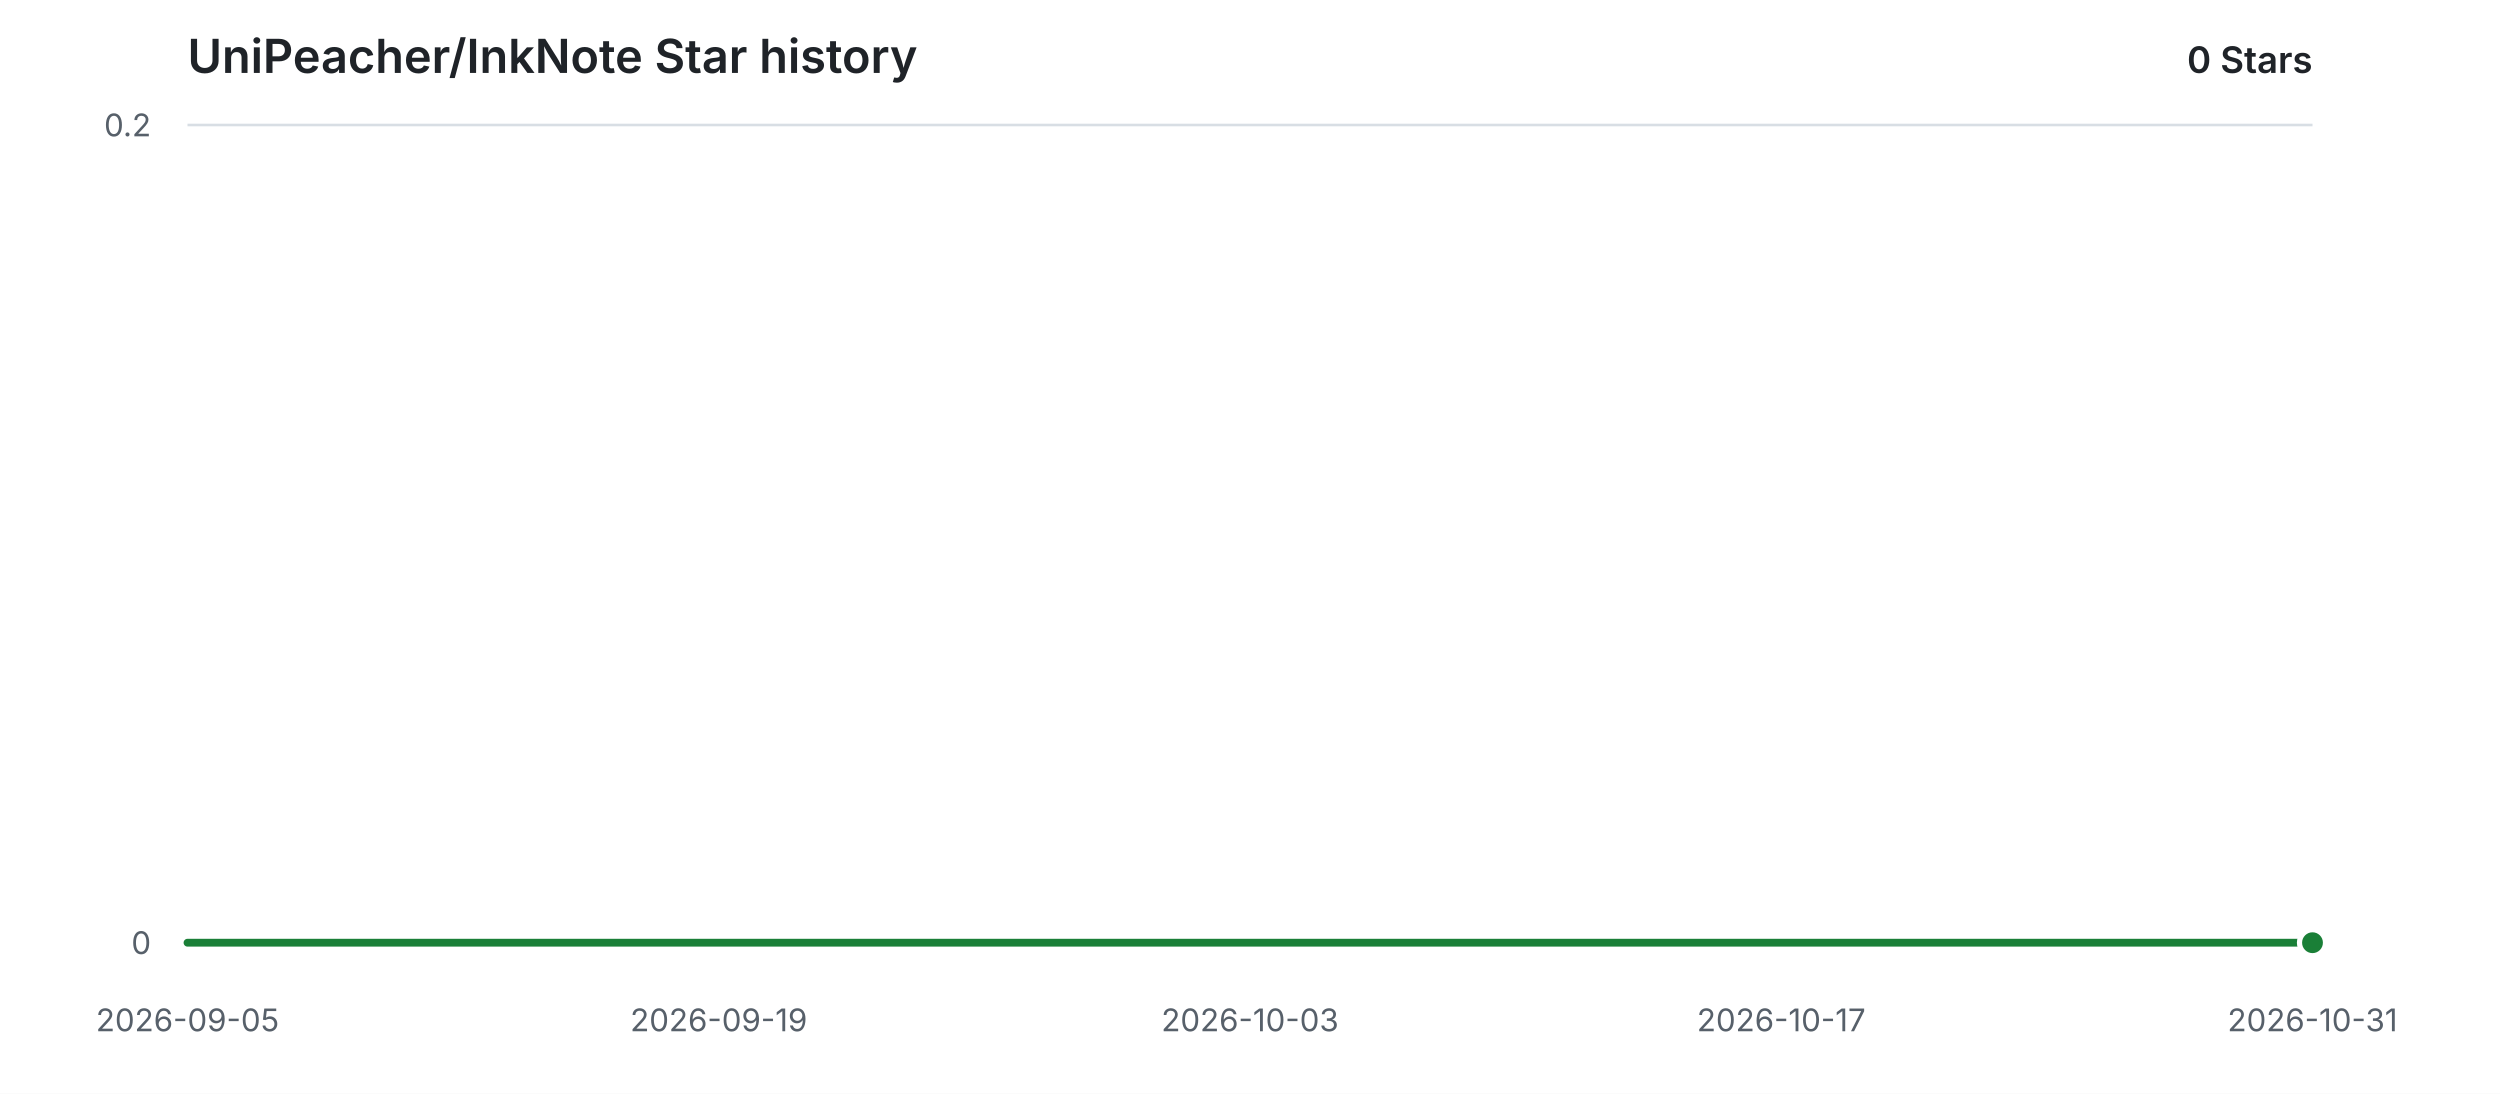
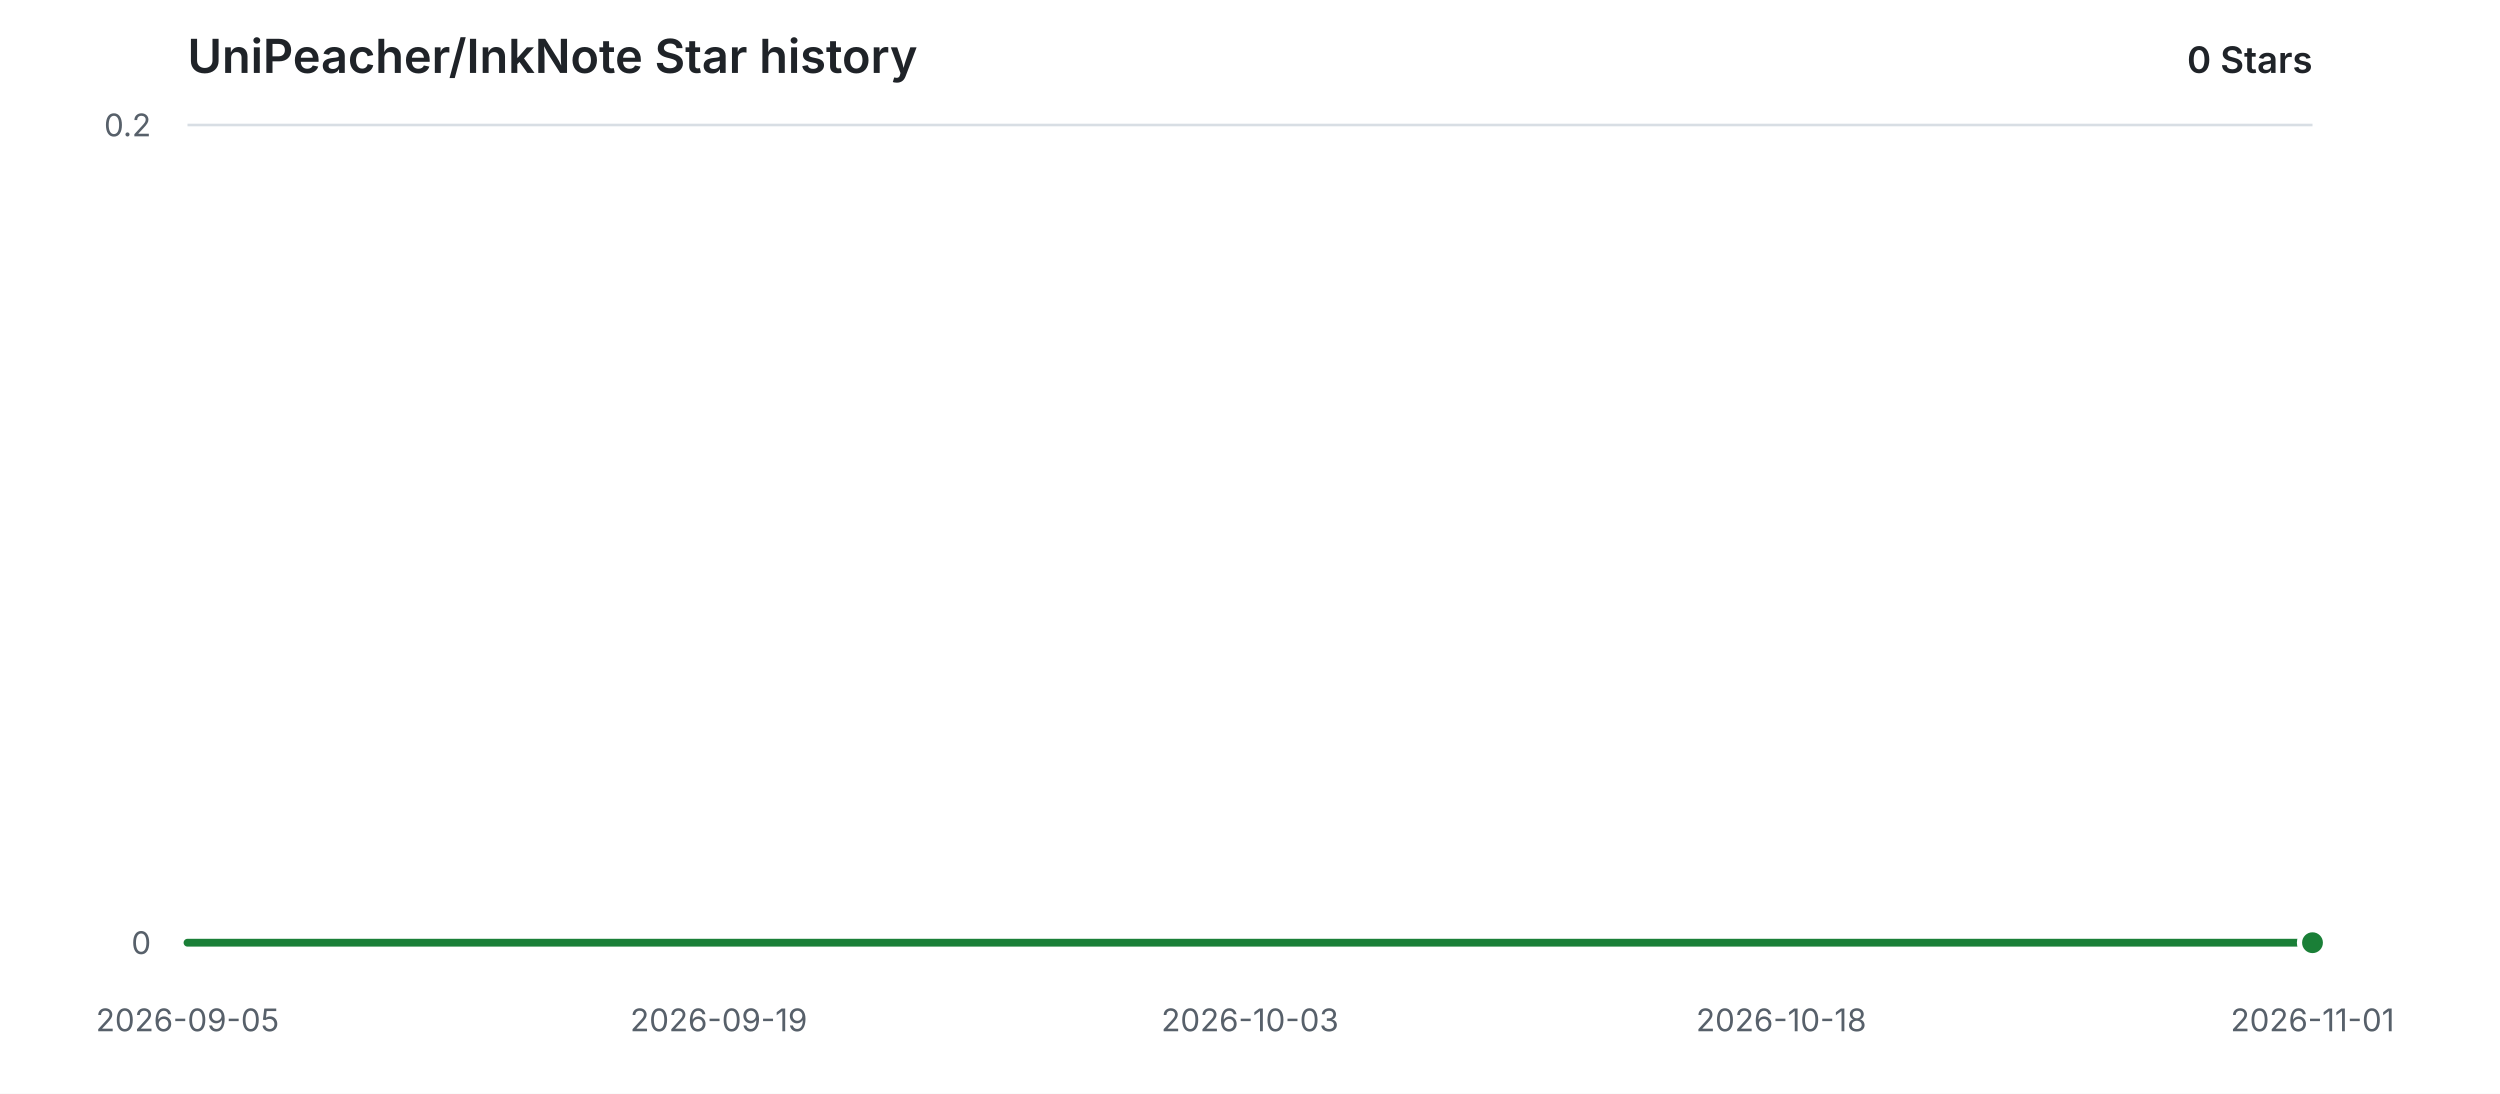
<svg xmlns="http://www.w3.org/2000/svg" width="960" height="420" viewBox="0 0 960 420" role="img" aria-labelledby="title description">
  <style>
    .background { fill: #ffffff; }
    .grid { stroke: #d8dee4; stroke-width: 1; }
    .label { fill: #57606a; font: 12px -apple-system, BlinkMacSystemFont, "Segoe UI", sans-serif; }
    .heading { fill: #1f2328; font: 600 18px -apple-system, BlinkMacSystemFont, "Segoe UI", sans-serif; }
    .count { fill: #1f2328; font: 600 14px -apple-system, BlinkMacSystemFont, "Segoe UI", sans-serif; }
    .area { fill: #2da44e; opacity: 0.12; }
    .line { fill: none; stroke: #1a7f37; stroke-width: 3; stroke-linecap: round; stroke-linejoin: round; }
    .point { fill: #1a7f37; stroke: #ffffff; stroke-width: 2; }
    @media (prefers-color-scheme: dark) {
      .background { fill: #0d1117; }
      .grid { stroke: #30363d; }
      .label { fill: #8b949e; }
      .heading, .count { fill: #e6edf3; }
      .area { fill: #3fb950; opacity: 0.14; }
      .line { stroke: #3fb950; }
      .point { fill: #3fb950; stroke: #0d1117; }
    }
  </style>
  <rect class="background" width="960" height="420" />
  <text class="heading" x="72" y="28">UniPeacher/InkNote Star history</text>
  <text class="count" x="888" y="28" text-anchor="end">0 Stars</text>
  <line class="grid" x1="72" y1="362.00" x2="888" y2="362.00" />
  <text class="label" x="58" y="362.00" text-anchor="end" dominant-baseline="middle">0</text>
  <line class="grid" x1="72" y1="48.00" x2="888" y2="48.00" />
  <text class="label" x="58" y="48.00" text-anchor="end" dominant-baseline="middle">0.2</text>
  <text class="label" x="72.00" y="396" text-anchor="middle">2026-09-05</text>
  <text class="label" x="276.00" y="396" text-anchor="middle">2026-09-19</text>
  <text class="label" x="480.00" y="396" text-anchor="middle">2026-10-03</text>
-   <text class="label" x="684.00" y="396" text-anchor="middle">2026-10-17</text>
-   <text class="label" x="888.00" y="396" text-anchor="middle">2026-10-31</text>
+   <text class="label" x="684.00" y="396" text-anchor="middle">2026-10-18</text>
+   <text class="label" x="888.00" y="396" text-anchor="middle">2026-11-01</text>
  <path class="area" d="M 72.00 362.00 H 888.00 V 362.00 H 72.00 Z" />
  <path class="line" d="M 72.00 362.00 H 888.00" />
  <circle class="point" cx="888.00" cy="362.00" r="5" />
</svg>
